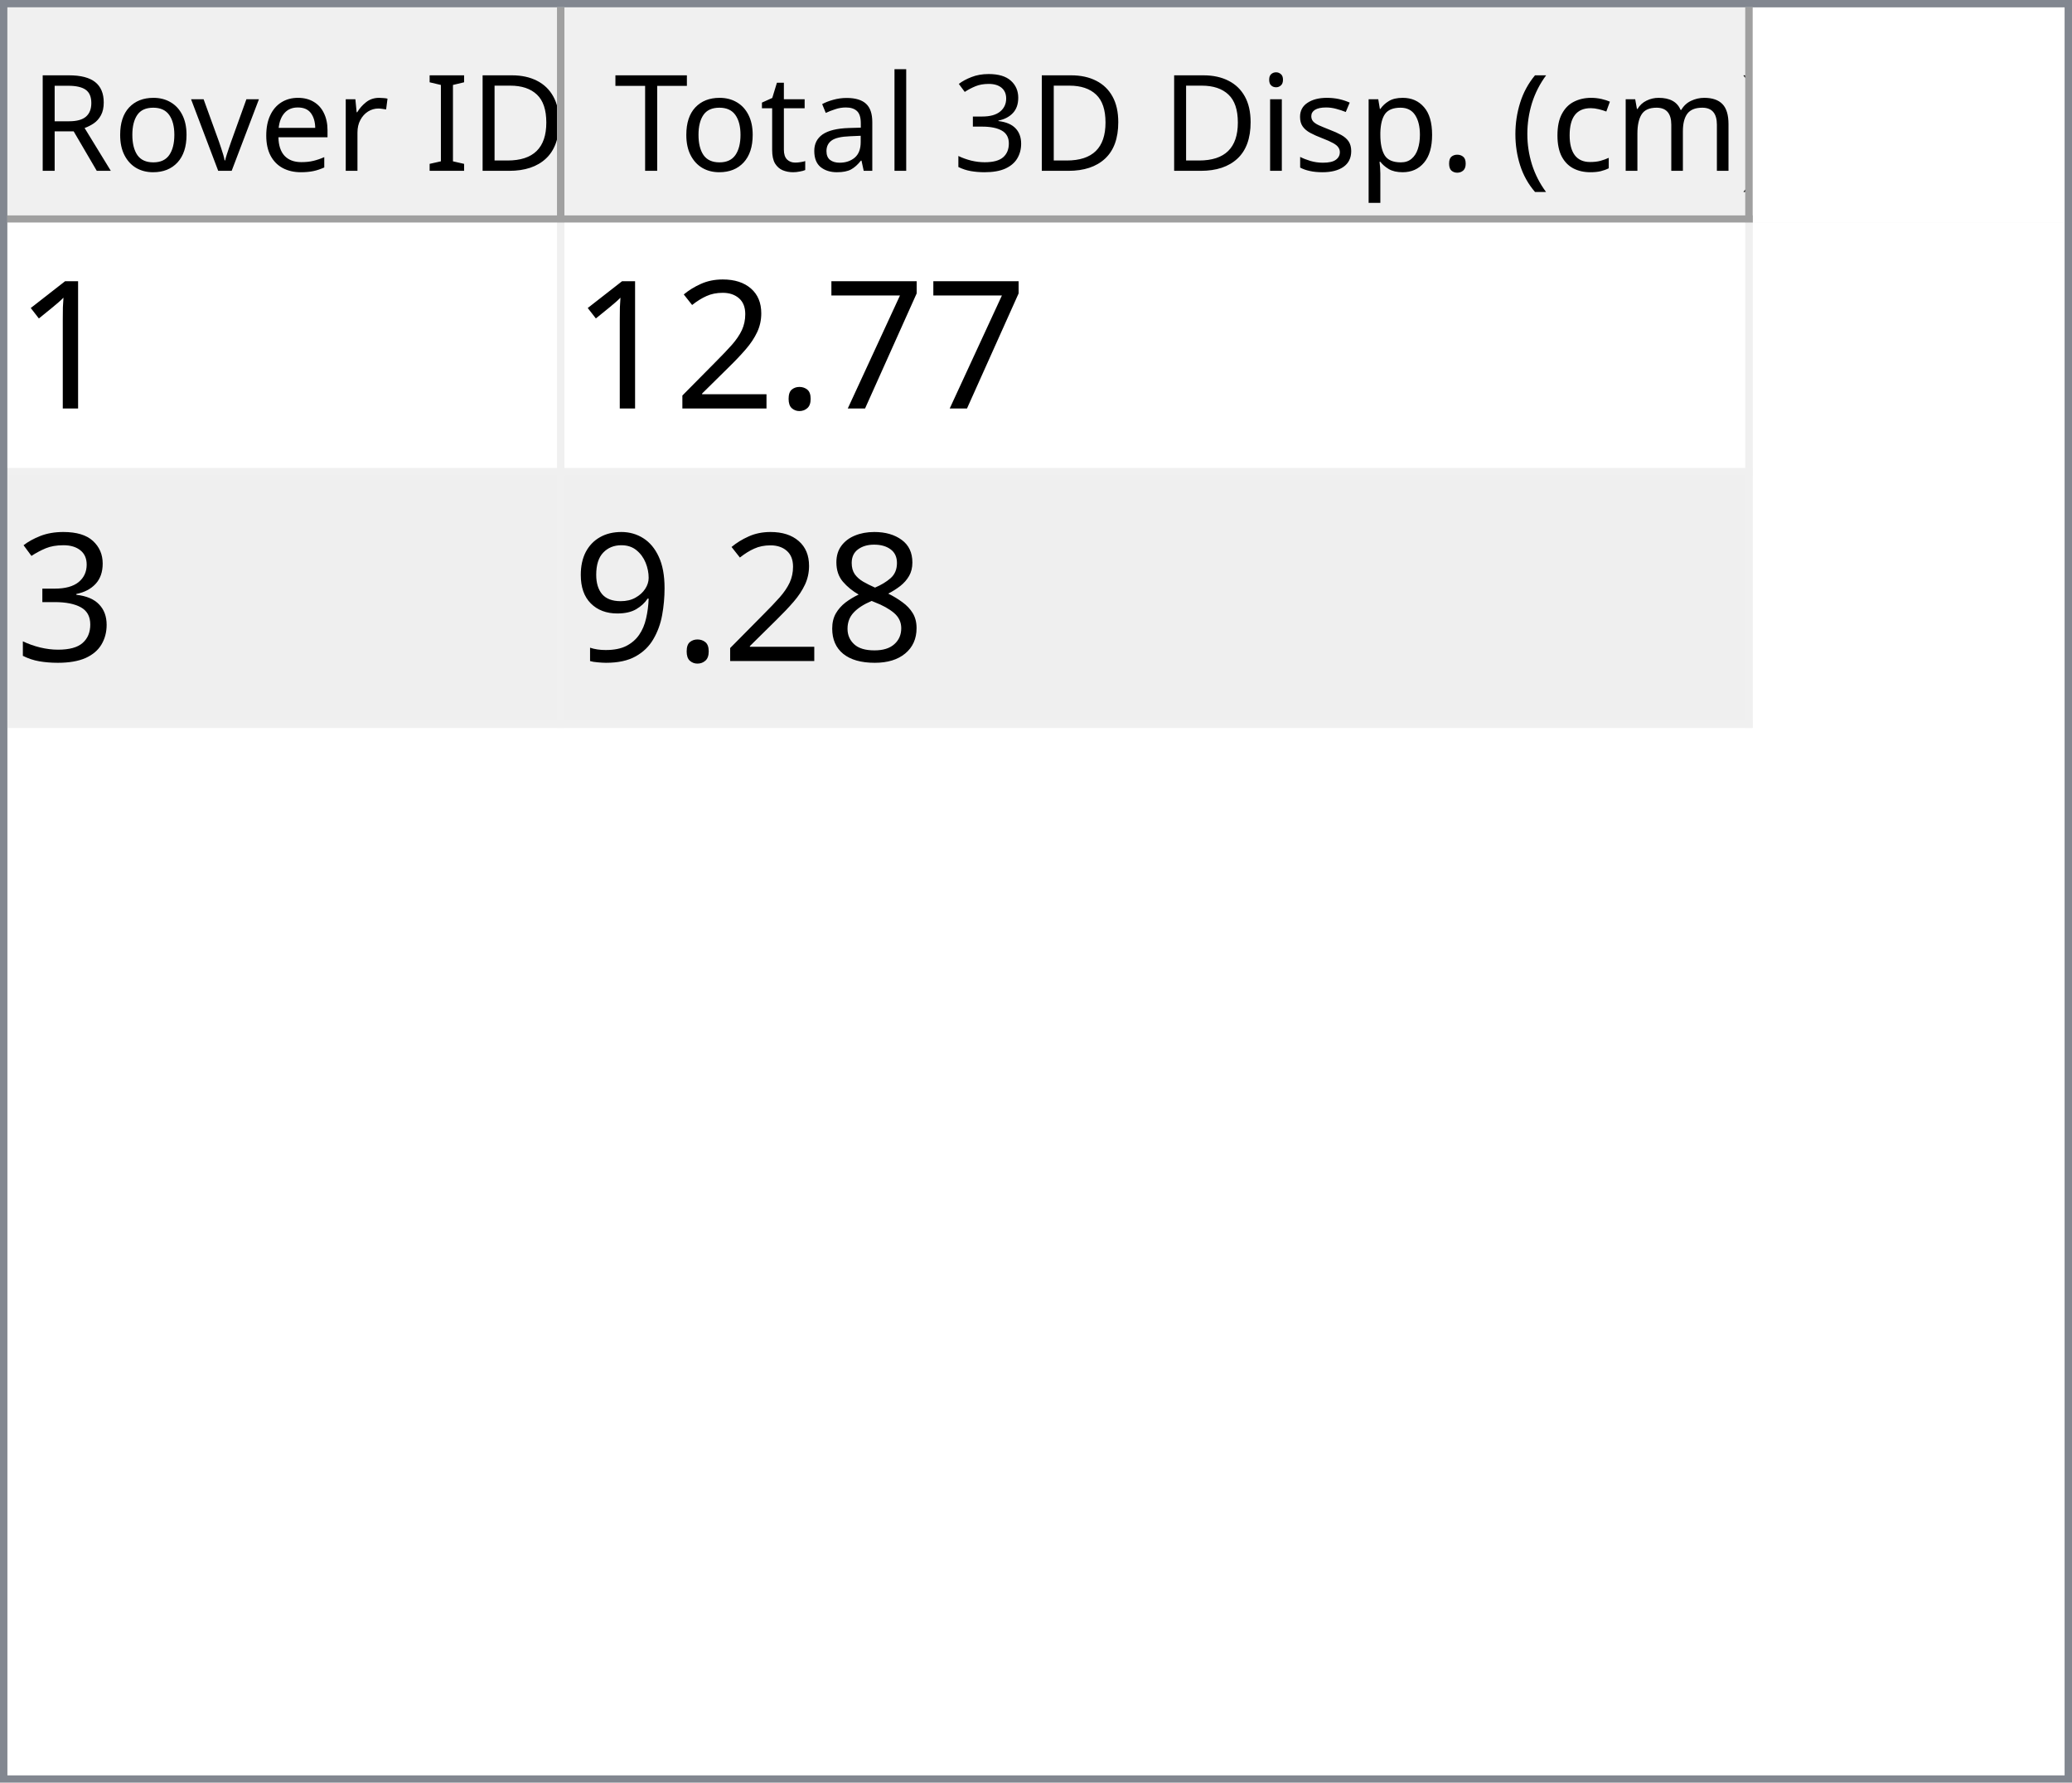
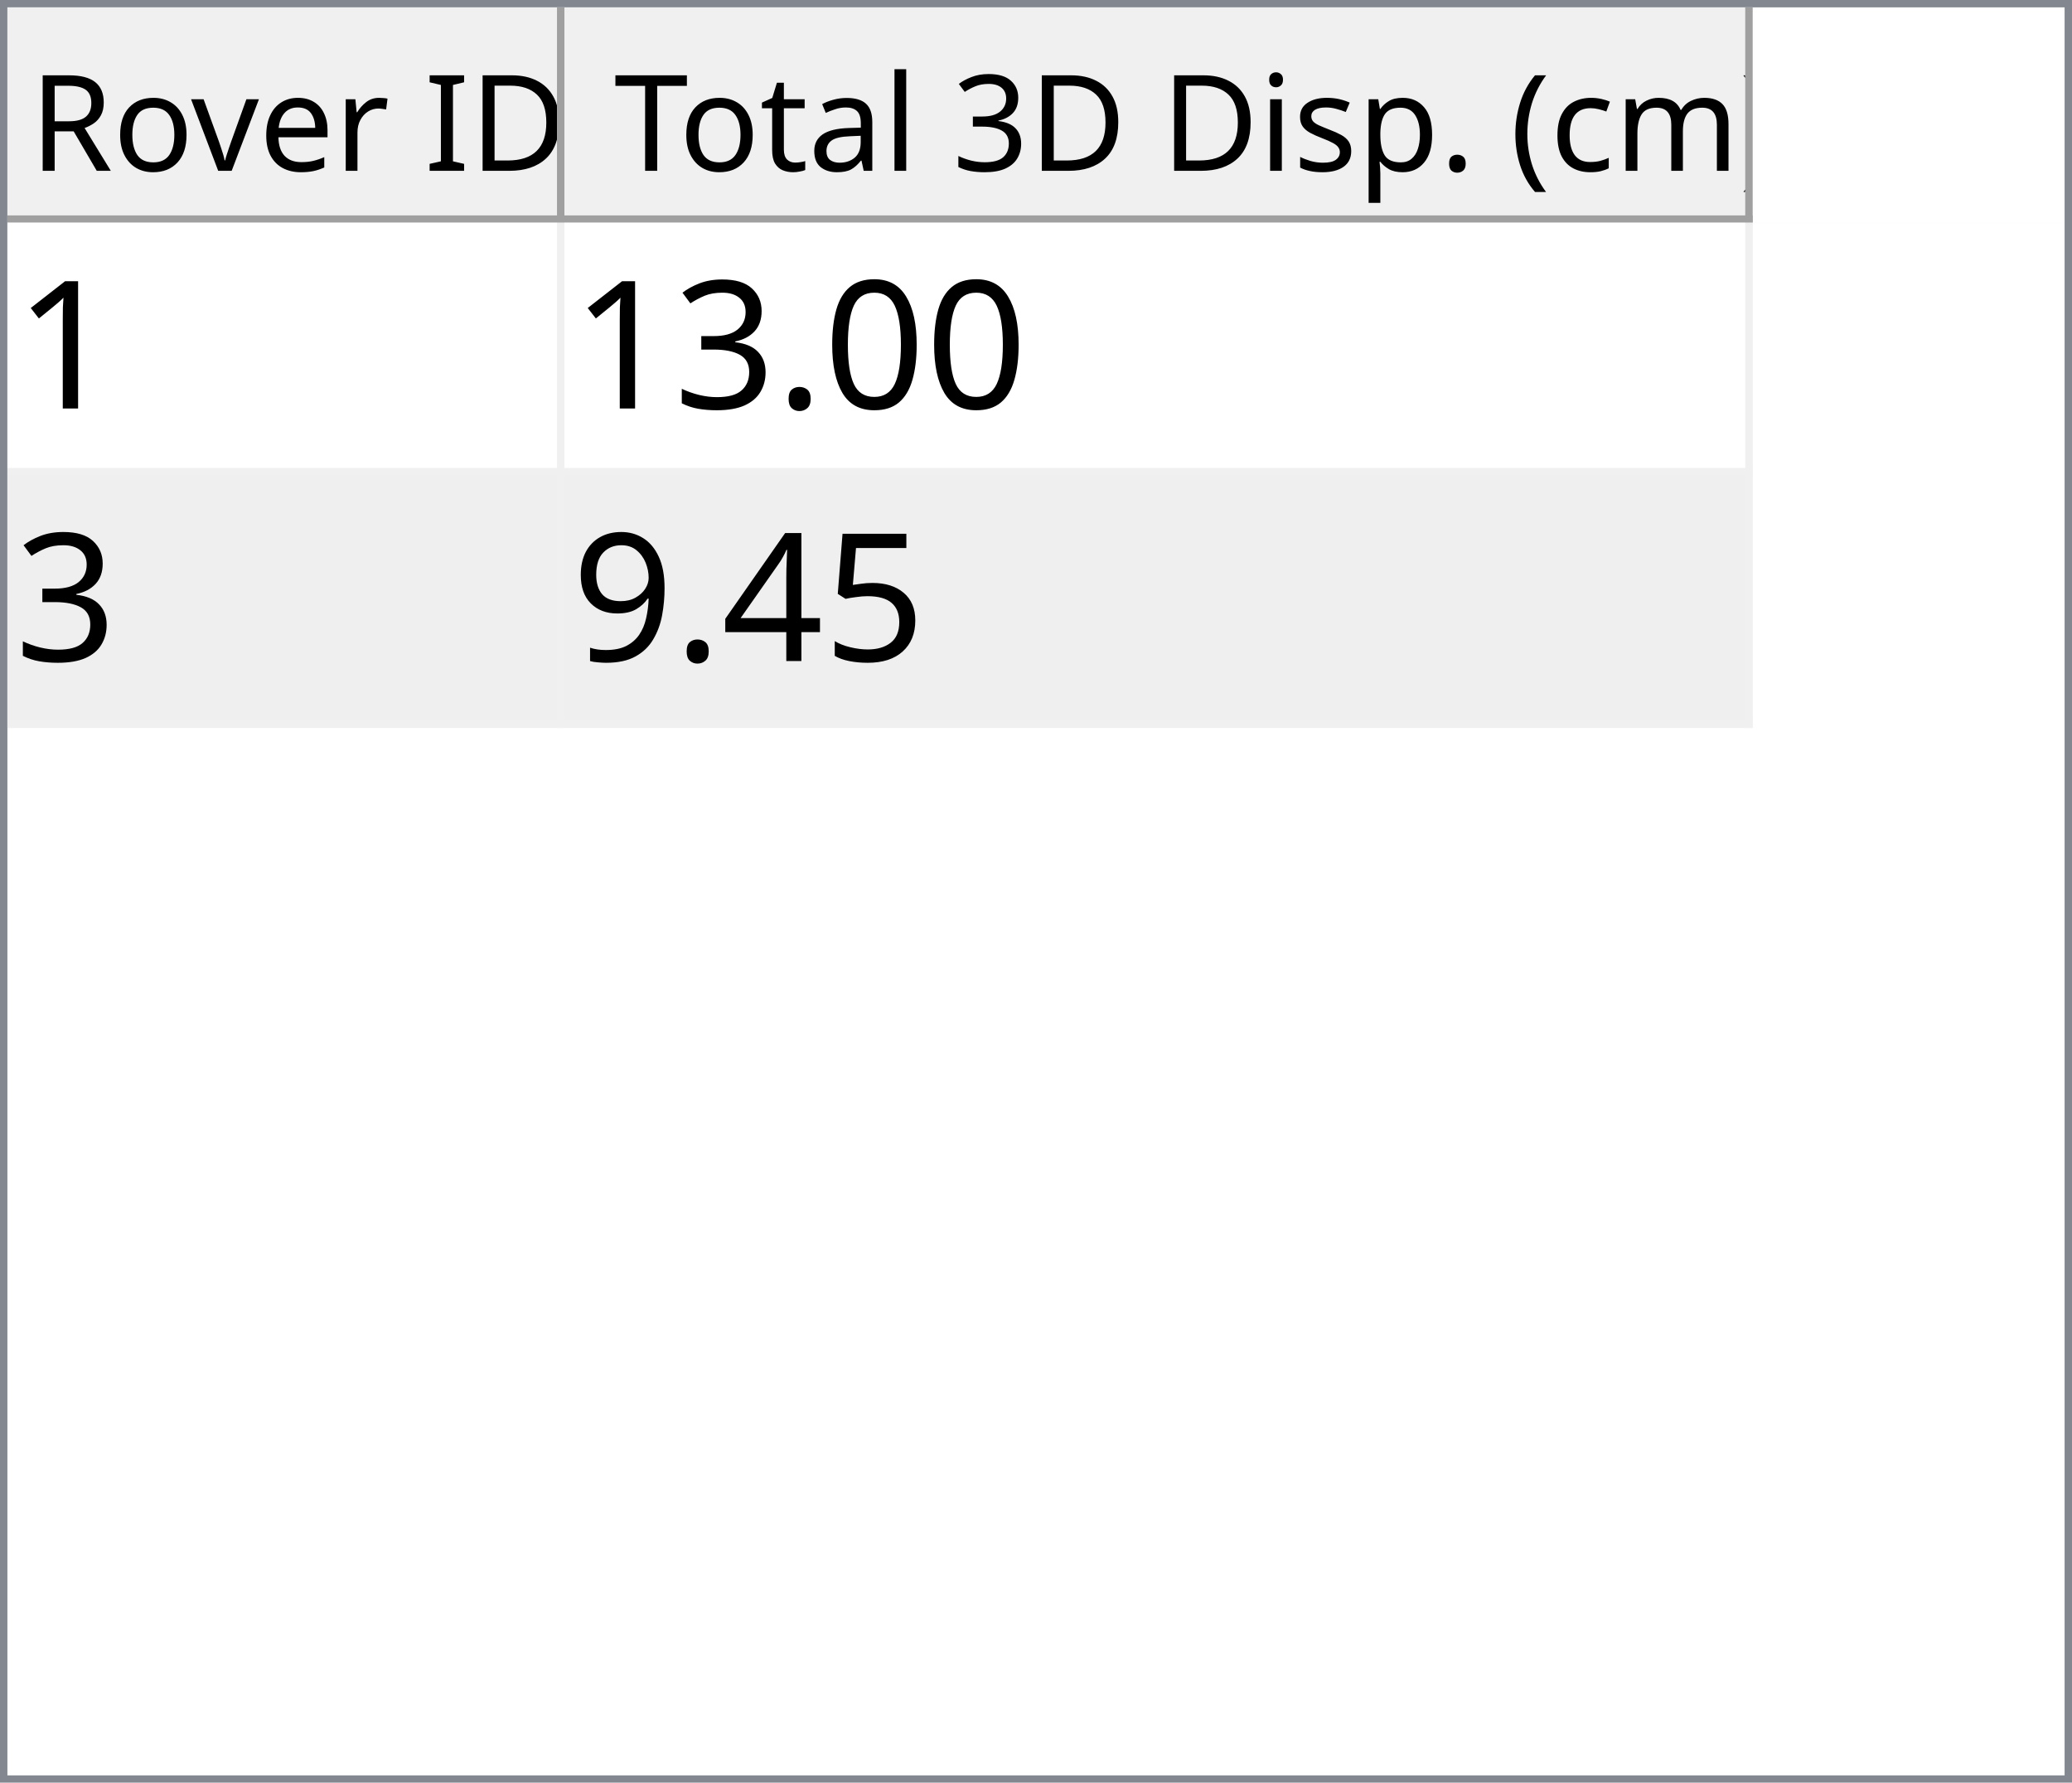
<svg xmlns="http://www.w3.org/2000/svg" style="fill-opacity:1; color-rendering:auto; color-interpolation:auto; text-rendering:auto; stroke:black; stroke-linecap:square; stroke-miterlimit:10; shape-rendering:auto; stroke-opacity:1; fill:black; stroke-dasharray:none; font-weight:normal; stroke-width:1; font-family:'Dialog'; font-style:normal; stroke-linejoin:miter; font-size:12px; stroke-dashoffset:0; image-rendering:auto;" width="279" height="240">
  <defs id="genericDefs" />
  <g>
    <defs id="defs1">
      <clipPath clipPathUnits="userSpaceOnUse" id="clipPath1">
        <path d="M0 0 L279 0 L279 240 L0 240 L0 0 Z" />
      </clipPath>
      <clipPath clipPathUnits="userSpaceOnUse" id="clipPath2">
        <path d="M0 0 L0 240 L279 240 L279 0 Z" />
      </clipPath>
      <clipPath clipPathUnits="userSpaceOnUse" id="clipPath3">
        <path d="M0 0 L0 29 L277 29 L277 0 Z" />
      </clipPath>
      <clipPath clipPathUnits="userSpaceOnUse" id="clipPath4">
        <path d="M0 0 L0 29 L75 29 L75 0 Z" />
      </clipPath>
      <clipPath clipPathUnits="userSpaceOnUse" id="clipPath5">
        <path d="M1 1 L1 28 L74 28 L74 1 Z" />
      </clipPath>
      <clipPath clipPathUnits="userSpaceOnUse" id="clipPath6">
        <path d="M0 0 L0 27 L73 27 L73 0 Z" />
      </clipPath>
      <clipPath clipPathUnits="userSpaceOnUse" id="clipPath7">
        <path d="M-0.5 -0.5 L-0.5 28.5 L74.5 28.5 L74.5 -0.5 Z" />
      </clipPath>
      <clipPath clipPathUnits="userSpaceOnUse" id="clipPath8">
        <path d="M0 0 L0 29 L160 29 L160 0 Z" />
      </clipPath>
      <clipPath clipPathUnits="userSpaceOnUse" id="clipPath9">
        <path d="M1 1 L1 28 L159 28 L159 1 Z" />
      </clipPath>
      <clipPath clipPathUnits="userSpaceOnUse" id="clipPath10">
        <path d="M0 0 L0 27 L158 27 L158 0 Z" />
      </clipPath>
      <clipPath clipPathUnits="userSpaceOnUse" id="clipPath11">
        <path d="M-0.5 -0.5 L-0.5 28.5 L159.5 28.5 L159.5 -0.5 Z" />
      </clipPath>
      <clipPath clipPathUnits="userSpaceOnUse" id="clipPath12">
        <path d="M0 0 L0 209 L277 209 L277 0 Z" />
      </clipPath>
      <clipPath clipPathUnits="userSpaceOnUse" id="clipPath13">
        <path d="M0 0 L0 68 L235 68 L235 0 Z" />
      </clipPath>
      <clipPath clipPathUnits="userSpaceOnUse" id="clipPath14">
        <path d="M-0.5 -0.5 L-0.5 67.5 L234.5 67.5 L234.5 -0.5 Z" />
      </clipPath>
      <clipPath clipPathUnits="userSpaceOnUse" id="clipPath15">
        <path d="M0 0 L0 33 L74 33 L74 0 Z" />
      </clipPath>
      <clipPath clipPathUnits="userSpaceOnUse" id="clipPath16">
        <path d="M0 0 L0 33 L159 33 L159 0 Z" />
      </clipPath>
      <font horiz-adv-x="64.551" id="font1">
        <font-face ascent="107.91" descent="25.098" units-per-em="100" style="font-style:normal; font-family:Segoe UI; font-weight:normal;" />
        <missing-glyph horiz-adv-x="64.551" d="M8.109 0 L8.109 68.266 L56.453 68.266 L56.453 0 L8.109 0 ZM15.328 7.234 L49.219 7.234 L49.219 61.031 L15.328 61.031 L15.328 7.234 Z" />
        <glyph unicode="D" horiz-adv-x="70.117" d="M9.188 0 L9.188 70.016 L28.516 70.016 Q65.531 70.016 65.531 35.891 Q65.531 19.672 55.25 9.836 Q44.969 0 27.734 0 L9.188 0 ZM17.391 62.594 L17.391 7.422 L27.828 7.422 Q41.609 7.422 49.273 14.797 Q56.938 22.172 56.938 35.688 Q56.938 62.594 28.328 62.594 L17.391 62.594 Z" />
        <glyph unicode="I" horiz-adv-x="26.611" d="M17.391 0 L9.188 0 L9.188 70.016 L17.391 70.016 L17.391 0 Z" />
        <glyph unicode=" " horiz-adv-x="27.393" d="" />
        <glyph unicode="r" horiz-adv-x="34.766" d="M34.188 41.891 Q32.078 43.5 28.125 43.5 Q23 43.5 19.555 38.672 Q16.109 33.844 16.109 25.484 L16.109 0 L8.109 0 L8.109 50 L16.109 50 L16.109 39.703 L16.312 39.703 Q18.016 44.969 21.531 47.922 Q25.047 50.875 29.391 50.875 Q32.516 50.875 34.188 50.203 L34.188 41.891 Z" />
        <glyph unicode="e" horiz-adv-x="52.295" d="M48.297 23 L12.984 23 Q13.188 14.656 17.484 10.109 Q21.781 5.562 29.297 5.562 Q37.75 5.562 44.828 11.141 L44.828 3.609 Q38.234 -1.172 27.391 -1.172 Q16.797 -1.172 10.742 5.641 Q4.688 12.453 4.688 24.812 Q4.688 36.469 11.305 43.82 Q17.922 51.172 27.734 51.172 Q37.547 51.172 42.922 44.828 Q48.297 38.484 48.297 27.203 L48.297 23 ZM40.094 29.781 Q40.047 36.719 36.75 40.578 Q33.453 44.438 27.594 44.438 Q21.922 44.438 17.969 40.383 Q14.016 36.328 13.094 29.781 L40.094 29.781 Z" />
        <glyph unicode="v" horiz-adv-x="47.9" d="M47.406 50 L27.484 0 L19.625 0 L0.688 50 L9.469 50 L22.172 13.672 Q23.578 9.672 23.922 6.688 L24.125 6.688 Q24.609 10.453 25.688 13.484 L38.969 50 L47.406 50 Z" />
        <glyph unicode="o" horiz-adv-x="58.594" d="M29 -1.172 Q17.922 -1.172 11.305 5.836 Q4.688 12.844 4.688 24.422 Q4.688 37.016 11.57 44.094 Q18.453 51.172 30.172 51.172 Q41.359 51.172 47.633 44.289 Q53.906 37.406 53.906 25.203 Q53.906 13.234 47.141 6.031 Q40.375 -1.172 29 -1.172 ZM29.594 44.438 Q21.875 44.438 17.383 39.188 Q12.891 33.938 12.891 24.703 Q12.891 15.828 17.43 10.695 Q21.969 5.562 29.594 5.562 Q37.359 5.562 41.531 10.594 Q45.703 15.625 45.703 24.906 Q45.703 34.281 41.531 39.359 Q37.359 44.438 29.594 44.438 Z" />
        <glyph unicode="R" horiz-adv-x="59.814" d="M59.375 0 L49.609 0 L37.891 19.625 Q36.281 22.359 34.766 24.289 Q33.25 26.219 31.664 27.438 Q30.078 28.656 28.25 29.219 Q26.422 29.781 24.125 29.781 L17.391 29.781 L17.391 0 L9.188 0 L9.188 70.016 L30.078 70.016 Q34.672 70.016 38.555 68.867 Q42.438 67.719 45.289 65.375 Q48.141 63.031 49.758 59.547 Q51.375 56.062 51.375 51.375 Q51.375 47.703 50.273 44.656 Q49.172 41.609 47.148 39.211 Q45.125 36.812 42.266 35.133 Q39.406 33.453 35.844 32.516 L35.844 32.328 Q37.594 31.547 38.891 30.547 Q40.188 29.547 41.359 28.18 Q42.531 26.812 43.68 25.078 Q44.828 23.344 46.234 21.047 L59.375 0 ZM17.391 62.594 L17.391 37.203 L28.516 37.203 Q31.594 37.203 34.203 38.133 Q36.812 39.062 38.719 40.797 Q40.625 42.531 41.703 45.047 Q42.781 47.562 42.781 50.688 Q42.781 56.297 39.141 59.445 Q35.5 62.594 28.609 62.594 L17.391 62.594 Z" />
        <glyph unicode=")" horiz-adv-x="30.176" d="M8.297 -15.922 L1.172 -15.922 Q16.406 2.344 16.406 26.812 Q16.406 51.469 1.078 70.016 L8.297 70.016 Q23.531 52.156 23.531 26.703 Q23.531 1.375 8.297 -15.922 Z" />
        <glyph unicode="m" horiz-adv-x="86.133" d="M79.109 0 L71.094 0 L71.094 28.719 Q71.094 37.016 68.531 40.727 Q65.969 44.438 59.906 44.438 Q54.781 44.438 51.195 39.75 Q47.609 35.062 47.609 28.516 L47.609 0 L39.594 0 L39.594 29.688 Q39.594 44.438 28.219 44.438 Q22.953 44.438 19.531 40.016 Q16.109 35.594 16.109 28.516 L16.109 0 L8.109 0 L8.109 50 L16.109 50 L16.109 42.094 L16.312 42.094 Q21.625 51.172 31.844 51.172 Q36.969 51.172 40.773 48.312 Q44.578 45.453 46 40.828 Q51.562 51.172 62.594 51.172 Q79.109 51.172 79.109 30.812 L79.109 0 Z" />
        <glyph unicode="c" horiz-adv-x="46.191" d="M42.188 2.297 Q36.422 -1.172 28.516 -1.172 Q17.828 -1.172 11.258 5.789 Q4.688 12.75 4.688 23.828 Q4.688 36.188 11.766 43.68 Q18.844 51.172 30.672 51.172 Q37.25 51.172 42.281 48.734 L42.281 40.531 Q36.719 44.438 30.375 44.438 Q22.703 44.438 17.797 38.945 Q12.891 33.453 12.891 24.516 Q12.891 15.719 17.508 10.641 Q22.125 5.562 29.891 5.562 Q36.422 5.562 42.188 9.906 L42.188 2.297 Z" />
        <glyph unicode="(" horiz-adv-x="30.176" d="M29.109 -15.922 L21.969 -15.922 Q6.844 1.375 6.844 26.703 Q6.844 52.156 21.969 70.016 L29.203 70.016 Q13.875 51.469 13.875 26.812 Q13.875 2.344 29.109 -15.922 Z" />
        <glyph unicode="." horiz-adv-x="21.68" d="M10.891 -1.078 Q8.641 -1.078 7.055 0.539 Q5.469 2.156 5.469 4.391 Q5.469 6.641 7.055 8.273 Q8.641 9.906 10.891 9.906 Q13.188 9.906 14.797 8.273 Q16.406 6.641 16.406 4.391 Q16.406 2.156 14.797 0.539 Q13.188 -1.078 10.891 -1.078 Z" />
        <glyph unicode="p" horiz-adv-x="58.789" d="M16.312 7.234 L16.109 7.234 L16.109 -23 L8.109 -23 L8.109 50 L16.109 50 L16.109 41.219 L16.312 41.219 Q22.219 51.172 33.594 51.172 Q43.266 51.172 48.688 44.461 Q54.109 37.75 54.109 26.469 Q54.109 13.922 48 6.375 Q41.891 -1.172 31.297 -1.172 Q21.578 -1.172 16.312 7.234 ZM16.109 27.391 L16.109 20.406 Q16.109 14.203 20.141 9.883 Q24.172 5.562 30.375 5.562 Q37.641 5.562 41.773 11.133 Q45.906 16.703 45.906 26.609 Q45.906 34.969 42.047 39.703 Q38.188 44.438 31.594 44.438 Q24.609 44.438 20.359 39.578 Q16.109 34.719 16.109 27.391 Z" />
        <glyph unicode="s" horiz-adv-x="42.432" d="M5.078 1.812 L5.078 10.406 Q11.625 5.562 19.484 5.562 Q30.031 5.562 30.031 12.594 Q30.031 14.594 29.125 15.992 Q28.219 17.391 26.68 18.461 Q25.141 19.531 23.07 20.383 Q21 21.234 18.609 22.172 Q15.281 23.484 12.766 24.828 Q10.25 26.172 8.57 27.859 Q6.891 29.547 6.031 31.695 Q5.172 33.844 5.172 36.719 Q5.172 40.234 6.789 42.945 Q8.406 45.656 11.086 47.484 Q13.766 49.312 17.211 50.242 Q20.656 51.172 24.312 51.172 Q30.812 51.172 35.938 48.922 L35.938 40.828 Q30.422 44.438 23.25 44.438 Q21 44.438 19.195 43.922 Q17.391 43.406 16.094 42.477 Q14.797 41.547 14.086 40.258 Q13.375 38.969 13.375 37.406 Q13.375 35.453 14.086 34.133 Q14.797 32.812 16.164 31.789 Q17.531 30.766 19.484 29.938 Q21.438 29.109 23.922 28.125 Q27.25 26.859 29.883 25.516 Q32.516 24.172 34.375 22.484 Q36.234 20.797 37.234 18.602 Q38.234 16.406 38.234 13.375 Q38.234 9.672 36.602 6.938 Q34.969 4.203 32.234 2.398 Q29.5 0.594 25.93 -0.289 Q22.359 -1.172 18.453 -1.172 Q10.75 -1.172 5.078 1.812 Z" />
        <glyph unicode="i" horiz-adv-x="24.219" d="M12.203 62.703 Q10.062 62.703 8.547 64.164 Q7.031 65.625 7.031 67.875 Q7.031 70.125 8.547 71.609 Q10.062 73.094 12.203 73.094 Q14.406 73.094 15.945 71.609 Q17.484 70.125 17.484 67.875 Q17.484 65.719 15.945 64.211 Q14.406 62.703 12.203 62.703 ZM16.109 0 L8.109 0 L8.109 50 L16.109 50 L16.109 0 Z" />
        <glyph unicode="3" horiz-adv-x="53.906" d="M46.531 19.828 Q46.531 15.094 44.75 11.211 Q42.969 7.328 39.719 4.57 Q36.469 1.812 31.93 0.297 Q27.391 -1.219 21.922 -1.219 Q11.922 -1.219 6 2.594 L6 11.188 Q13.094 5.609 22.219 5.609 Q25.875 5.609 28.828 6.539 Q31.781 7.469 33.906 9.227 Q36.031 10.984 37.18 13.477 Q38.328 15.969 38.328 19.094 Q38.328 32.812 18.797 32.812 L12.984 32.812 L12.984 39.594 L18.5 39.594 Q35.797 39.594 35.797 52.484 Q35.797 64.406 22.609 64.406 Q15.188 64.406 8.688 59.422 L8.688 67.188 Q15.375 71.188 24.609 71.188 Q29 71.188 32.57 69.969 Q36.141 68.75 38.68 66.555 Q41.219 64.359 42.609 61.281 Q44 58.203 44 54.5 Q44 40.672 30.031 36.719 L30.031 36.531 Q33.594 36.141 36.625 34.797 Q39.656 33.453 41.852 31.305 Q44.047 29.156 45.289 26.25 Q46.531 23.344 46.531 19.828 Z" />
        <glyph unicode="l" horiz-adv-x="24.219" d="M16.109 0 L8.109 0 L8.109 74.031 L16.109 74.031 L16.109 0 Z" />
        <glyph unicode="a" horiz-adv-x="50.879" d="M43.891 0 L35.891 0 L35.891 7.812 L35.688 7.812 Q30.469 -1.172 20.312 -1.172 Q12.844 -1.172 8.617 2.781 Q4.391 6.734 4.391 13.281 Q4.391 27.297 20.906 29.594 L35.891 31.688 Q35.891 44.438 25.594 44.438 Q16.547 44.438 9.281 38.281 L9.281 46.484 Q16.656 51.172 26.266 51.172 Q43.891 51.172 43.891 32.516 L43.891 0 ZM35.891 25.297 L23.828 23.641 Q18.266 22.859 15.43 20.875 Q12.594 18.891 12.594 13.875 Q12.594 10.203 15.211 7.883 Q17.828 5.562 22.172 5.562 Q28.125 5.562 32.008 9.742 Q35.891 13.922 35.891 20.312 L35.891 25.297 Z" />
        <glyph unicode="t" horiz-adv-x="33.887" d="M31.297 0.484 Q28.469 -1.078 23.828 -1.078 Q10.688 -1.078 10.688 13.578 L10.688 43.172 L2.094 43.172 L2.094 50 L10.688 50 L10.688 62.203 L18.703 64.797 L18.703 50 L31.297 50 L31.297 43.172 L18.703 43.172 L18.703 14.984 Q18.703 9.969 20.414 7.82 Q22.125 5.672 26.078 5.672 Q29.109 5.672 31.297 7.328 L31.297 0.484 Z" />
        <glyph unicode="T" horiz-adv-x="52.393" d="M50.594 62.594 L30.375 62.594 L30.375 0 L22.172 0 L22.172 62.594 L2 62.594 L2 70.016 L50.594 70.016 L50.594 62.594 Z" />
      </font>
      <font horiz-adv-x="75.0" id="font2">
        <font-face ascent="100.537" descent="21.973" units-per-em="100" style="font-style:normal; font-family:sans-serif; font-weight:normal;" />
        <missing-glyph horiz-adv-x="75.0" d="M12.5 0 L12.5 62.5 L62.5 62.5 L62.5 0 L12.5 0 ZM14.062 1.562 L60.938 1.562 L60.938 60.938 L14.062 60.938 L14.062 1.562 Z" />
        <glyph unicode="1" horiz-adv-x="55.615" d="M37.25 0 L28.469 0 L28.469 56 Q25.297 52.984 20.141 49.953 Q14.984 46.922 10.891 45.406 L10.891 53.906 Q18.266 57.375 23.781 62.305 Q29.297 67.234 31.594 71.875 L37.25 71.875 L37.25 0 Z" />
-         <glyph unicode="7" horiz-adv-x="55.615" d="M4.734 62.203 L4.734 70.656 L51.078 70.656 L51.078 63.812 Q44.234 56.547 37.523 44.484 Q30.812 32.422 27.156 19.672 Q24.516 10.688 23.781 0 L14.75 0 Q14.891 8.453 18.062 20.414 Q21.234 32.375 27.172 43.484 Q33.109 54.594 39.797 62.203 L4.734 62.203 Z" />
+         <glyph unicode="0" horiz-adv-x="55.615" d="M4.156 35.297 Q4.156 48 6.766 55.742 Q9.375 63.484 14.523 67.68 Q19.672 71.875 27.484 71.875 Q33.25 71.875 37.594 69.555 Q41.938 67.234 44.773 62.867 Q47.609 58.5 49.219 52.227 Q50.828 45.953 50.828 35.297 Q50.828 22.703 48.242 14.969 Q45.656 7.234 40.508 3.008 Q35.359 -1.219 27.484 -1.219 Q17.141 -1.219 11.234 6.203 Q4.156 15.141 4.156 35.297 ZM13.188 35.297 Q13.188 17.672 17.312 11.836 Q21.438 6 27.484 6 Q33.547 6 37.672 11.859 Q41.797 17.719 41.797 35.297 Q41.797 52.984 37.672 58.789 Q33.547 64.594 27.391 64.594 Q21.344 64.594 17.719 59.469 Q13.188 52.938 13.188 35.297 Z" />
        <glyph unicode="." horiz-adv-x="27.783" d="M9.078 0 L9.078 10.016 L19.094 10.016 L19.094 0 L9.078 0 Z" />
-         <glyph unicode="2" horiz-adv-x="55.615" d="M50.344 8.453 L50.344 0 L3.031 0 Q2.938 3.172 4.047 6.109 Q5.859 10.938 9.836 15.625 Q13.812 20.312 21.344 26.469 Q33.016 36.031 37.117 41.625 Q41.219 47.219 41.219 52.203 Q41.219 57.422 37.477 61.008 Q33.734 64.594 27.734 64.594 Q21.391 64.594 17.578 60.789 Q13.766 56.984 13.719 50.25 L4.688 51.172 Q5.609 61.281 11.664 66.578 Q17.719 71.875 27.938 71.875 Q38.234 71.875 44.242 66.164 Q50.25 60.453 50.25 52 Q50.25 47.703 48.492 43.555 Q46.734 39.406 42.656 34.812 Q38.578 30.219 29.109 22.219 Q21.188 15.578 18.945 13.211 Q16.703 10.844 15.234 8.453 L50.344 8.453 Z" />
        <glyph unicode="3" horiz-adv-x="55.615" d="M4.203 18.891 L12.984 20.062 Q14.5 12.594 18.141 9.297 Q21.781 6 27 6 Q33.203 6 37.477 10.297 Q41.75 14.594 41.75 20.953 Q41.75 27 37.797 30.93 Q33.844 34.859 27.734 34.859 Q25.25 34.859 21.531 33.891 L22.516 41.609 Q23.391 41.5 23.922 41.5 Q29.547 41.5 34.039 44.43 Q38.531 47.359 38.531 53.469 Q38.531 58.297 35.258 61.477 Q31.984 64.656 26.812 64.656 Q21.688 64.656 18.266 61.43 Q14.844 58.203 13.875 51.766 L5.078 53.328 Q6.688 62.156 12.398 67.016 Q18.109 71.875 26.609 71.875 Q32.469 71.875 37.398 69.359 Q42.328 66.844 44.945 62.5 Q47.562 58.156 47.562 53.266 Q47.562 48.641 45.07 44.828 Q42.578 41.016 37.703 38.766 Q44.047 37.312 47.562 32.695 Q51.078 28.078 51.078 21.141 Q51.078 11.766 44.242 5.25 Q37.406 -1.266 26.953 -1.266 Q17.531 -1.266 11.305 4.352 Q5.078 9.969 4.203 18.891 Z" />
-         <glyph unicode="8" horiz-adv-x="55.615" d="M17.672 38.812 Q12.203 40.828 9.57 44.539 Q6.938 48.25 6.938 53.422 Q6.938 61.234 12.555 66.555 Q18.172 71.875 27.484 71.875 Q36.859 71.875 42.578 66.43 Q48.297 60.984 48.297 53.172 Q48.297 48.188 45.68 44.508 Q43.062 40.828 37.75 38.812 Q44.344 36.672 47.781 31.883 Q51.219 27.094 51.219 20.453 Q51.219 11.281 44.727 5.031 Q38.234 -1.219 27.641 -1.219 Q17.047 -1.219 10.547 5.055 Q4.047 11.328 4.047 20.703 Q4.047 27.688 7.594 32.398 Q11.141 37.109 17.672 38.812 ZM15.922 53.719 Q15.922 48.641 19.195 45.414 Q22.469 42.188 27.688 42.188 Q32.766 42.188 36.016 45.383 Q39.266 48.578 39.266 53.219 Q39.266 58.062 35.914 61.359 Q32.562 64.656 27.594 64.656 Q22.562 64.656 19.242 61.43 Q15.922 58.203 15.922 53.719 ZM13.094 20.656 Q13.094 16.891 14.875 13.375 Q16.656 9.859 20.172 7.93 Q23.688 6 27.734 6 Q34.031 6 38.133 10.055 Q42.234 14.109 42.234 20.359 Q42.234 26.703 38.016 30.859 Q33.797 35.016 27.438 35.016 Q21.234 35.016 17.164 30.914 Q13.094 26.812 13.094 20.656 Z" />
+         <glyph unicode="5" horiz-adv-x="55.615" d="M4.156 18.75 L13.375 19.531 Q14.406 12.797 18.141 9.398 Q21.875 6 27.156 6 Q33.5 6 37.891 10.789 Q42.281 15.578 42.281 23.484 Q42.281 31 38.062 35.352 Q33.844 39.703 27 39.703 Q22.75 39.703 19.336 37.773 Q15.922 35.844 13.969 32.766 L5.719 33.844 L12.641 70.609 L48.25 70.609 L48.25 62.203 L19.672 62.203 L15.828 42.969 Q22.266 47.469 29.344 47.469 Q38.719 47.469 45.164 40.969 Q51.609 34.469 51.609 24.266 Q51.609 14.547 45.953 7.469 Q39.062 -1.219 27.156 -1.219 Q17.391 -1.219 11.211 4.25 Q5.031 9.719 4.156 18.75 Z" />
+         <glyph unicode="4" horiz-adv-x="55.615" d="M32.328 0 L32.328 17.141 L1.266 17.141 L1.266 25.203 L33.938 71.578 L41.109 71.578 L41.109 25.203 L50.781 25.203 L50.781 17.141 L41.109 17.141 L41.109 0 L32.328 0 ZM32.328 25.203 L32.328 57.469 L9.906 25.203 L32.328 25.203 Z" />
        <glyph unicode="9" horiz-adv-x="55.615" d="M5.469 16.547 L13.922 17.328 Q14.984 11.375 18.016 8.688 Q21.047 6 25.781 6 Q29.828 6 32.883 7.859 Q35.938 9.719 37.891 12.82 Q39.844 15.922 41.164 21.195 Q42.484 26.469 42.484 31.938 Q42.484 32.516 42.438 33.688 Q39.797 29.5 35.234 26.883 Q30.672 24.266 25.344 24.266 Q16.453 24.266 10.305 30.711 Q4.156 37.156 4.156 47.703 Q4.156 58.594 10.578 65.234 Q17 71.875 26.656 71.875 Q33.641 71.875 39.43 68.117 Q45.219 64.359 48.219 57.398 Q51.219 50.438 51.219 37.25 Q51.219 23.531 48.242 15.406 Q45.266 7.281 39.383 3.031 Q33.5 -1.219 25.594 -1.219 Q17.188 -1.219 11.867 3.445 Q6.547 8.109 5.469 16.547 ZM41.453 48.141 Q41.453 55.719 37.43 60.156 Q33.406 64.594 27.734 64.594 Q21.875 64.594 17.531 59.812 Q13.188 55.031 13.188 47.406 Q13.188 40.578 17.312 36.305 Q21.438 32.031 27.484 32.031 Q33.594 32.031 37.523 36.305 Q41.453 40.578 41.453 48.141 Z" />
      </font>
    </defs>
    <g style="fill:white; stroke:white;">
      <rect x="0" y="0" width="279" style="clip-path:url(#clipPath1); stroke:none;" height="240" />
    </g>
    <g style="fill:white; text-rendering:optimizeSpeed; color-rendering:optimizeSpeed; image-rendering:optimizeSpeed; shape-rendering:crispEdges; stroke:white; color-interpolation:sRGB;">
      <rect x="0" width="279" height="240" y="0" style="stroke:none;" />
      <path style="stroke:none;" d="M0 240 L279 240 L279 0 L0 0 Z" />
    </g>
    <g style="fill:rgb(240,240,240); font-size:18px; font-family:'Segoe UI'; stroke:rgb(240,240,240);">
      <rect x="0" y="0" width="279" style="clip-path:url(#clipPath2); stroke:none;" height="240" />
    </g>
    <g style="fill:rgb(130,135,144); font-size:18px; font-family:'Segoe UI'; stroke:rgb(130,135,144);">
      <path d="M0 0 L279 0 L279 240 L0 240 L0 0 ZM1 1 L278 1 L278 239 L1 239 L1 1 Z" style="fill-rule:evenodd; clip-path:url(#clipPath2); stroke:none;" />
    </g>
    <g style="fill:white; font-size:18px; font-family:'Segoe UI'; stroke:white;" transform="translate(1,1)">
      <rect x="0" y="0" width="277" style="clip-path:url(#clipPath3); stroke:none;" height="29" />
    </g>
    <g style="fill:rgb(240,240,240); font-size:18px; font-family:'Segoe UI'; stroke:rgb(240,240,240);" transform="translate(1,1)">
      <rect x="0" y="0" width="75" style="clip-path:url(#clipPath4); stroke:none;" height="29" />
    </g>
    <g style="font-family:'Segoe UI'; font-size:18px;" transform="translate(2,2)">
      <text x="2" xml:space="preserve" y="21" style="clip-path:url(#clipPath6); stroke:none;">Rover ID</text>
    </g>
    <g transform="translate(1.5,1.5)" style="fill:rgb(160,160,160); font-size:18px; font-family:'Segoe UI'; stroke:rgb(160,160,160); stroke-linejoin:bevel;">
      <line x1="74" x2="74" y1="0" style="fill:none; clip-path:url(#clipPath7);" y2="28" />
    </g>
    <g transform="matrix(1,0,0,1,1,1) translate(0.5,0.5)" style="fill:rgb(160,160,160); font-size:18px; font-family:'Segoe UI'; stroke:rgb(160,160,160); stroke-linejoin:bevel;">
      <line x1="0" x2="74" y1="28" style="fill:none; clip-path:url(#clipPath7);" y2="28" />
    </g>
    <g style="fill:rgb(240,240,240); font-size:18px; font-family:'Segoe UI'; stroke:rgb(240,240,240);" transform="translate(76,1)">
      <rect x="0" y="0" width="160" style="clip-path:url(#clipPath8); stroke:none;" height="29" />
    </g>
    <g style="font-family:'Segoe UI'; font-size:18px;" transform="translate(77,2)">
      <text x="1" xml:space="preserve" y="21" style="clip-path:url(#clipPath10); stroke:none;"> Total 3D Disp. (cm)</text>
    </g>
    <g transform="translate(76.5,1.5)" style="fill:rgb(160,160,160); font-size:18px; font-family:'Segoe UI'; stroke:rgb(160,160,160); stroke-linejoin:bevel;">
      <line x1="159" x2="159" y1="0" style="fill:none; clip-path:url(#clipPath11);" y2="28" />
    </g>
    <g transform="matrix(1,0,0,1,76,1) translate(0.5,0.5)" style="fill:rgb(160,160,160); font-size:18px; font-family:'Segoe UI'; stroke:rgb(160,160,160); stroke-linejoin:bevel;">
      <line x1="0" x2="159" y1="28" style="fill:none; clip-path:url(#clipPath11);" y2="28" />
    </g>
    <g style="fill:white; font-size:18px; font-family:'Segoe UI'; stroke:white;" transform="translate(1,30)">
      <rect x="0" y="0" width="277" style="clip-path:url(#clipPath12); stroke:none;" height="209" />
    </g>
    <g style="fill:rgb(240,240,240); font-size:24px; font-family:sans-serif; stroke:rgb(240,240,240);" transform="translate(1,30)">
      <rect x="0" y="0" width="235" style="clip-path:url(#clipPath13); stroke:none;" height="68" />
      <line transform="translate(0.5,0.5)" x1="0" x2="234" y1="33" style="clip-path:url(#clipPath14); fill:none; stroke-linejoin:bevel;" y2="33" />
    </g>
    <g transform="matrix(1,0,0,1,1,30) translate(0.5,0.5)" style="fill:rgb(240,240,240); font-size:24px; font-family:sans-serif; stroke:rgb(240,240,240); stroke-linejoin:bevel;">
      <line x1="0" x2="234" y1="67" style="fill:none; clip-path:url(#clipPath14);" y2="67" />
    </g>
    <g transform="matrix(1,0,0,1,1,30) translate(0.5,0.5)" style="fill:rgb(240,240,240); font-size:24px; font-family:sans-serif; stroke:rgb(240,240,240); stroke-linejoin:bevel;">
      <line x1="74" x2="74" y1="0" style="fill:none; clip-path:url(#clipPath14);" y2="67" />
    </g>
    <g transform="matrix(1,0,0,1,1,30) translate(0.5,0.5)" style="fill:rgb(240,240,240); font-size:24px; font-family:sans-serif; stroke:rgb(240,240,240); stroke-linejoin:bevel;">
      <line x1="234" x2="234" y1="0" style="fill:none; clip-path:url(#clipPath14);" y2="67" />
    </g>
    <g style="fill:white; font-size:24px; font-family:sans-serif; stroke:white;" transform="matrix(1,0,0,1,1,30)">
      <rect x="0" y="0" width="74" style="clip-path:url(#clipPath15); stroke:none;" height="33" />
      <text x="1" y="25" style="fill:black; clip-path:url(#clipPath15); stroke:none;" xml:space="preserve">1</text>
    </g>
    <g style="fill:white; font-size:24px; font-family:sans-serif; stroke:white;" transform="matrix(1,0,0,1,1,30) translate(75,0)">
      <rect x="0" y="0" width="159" style="clip-path:url(#clipPath16); stroke:none;" height="33" />
-       <text x="1" y="25" style="fill:black; clip-path:url(#clipPath16); stroke:none;" xml:space="preserve">12.77</text>
+       <text x="1" y="25" style="fill:black; clip-path:url(#clipPath16); stroke:none;" xml:space="preserve">13.00</text>
    </g>
    <g style="fill:rgb(239,239,239); font-size:24px; font-family:sans-serif; stroke:rgb(239,239,239);" transform="matrix(1,0,0,1,1,30) translate(0,34)">
      <rect x="0" y="0" width="74" style="clip-path:url(#clipPath15); stroke:none;" height="33" />
      <text x="1" y="25" style="fill:black; clip-path:url(#clipPath15); stroke:none;" xml:space="preserve">3</text>
    </g>
    <g style="fill:rgb(239,239,239); font-size:24px; font-family:sans-serif; stroke:rgb(239,239,239);" transform="matrix(1,0,0,1,1,30) translate(75,34)">
      <rect x="0" y="0" width="159" style="clip-path:url(#clipPath16); stroke:none;" height="33" />
-       <text x="1" y="25" style="fill:black; clip-path:url(#clipPath16); stroke:none;" xml:space="preserve">9.28</text>
+       <text x="1" y="25" style="fill:black; clip-path:url(#clipPath16); stroke:none;" xml:space="preserve">9.45</text>
    </g>
  </g>
</svg>
